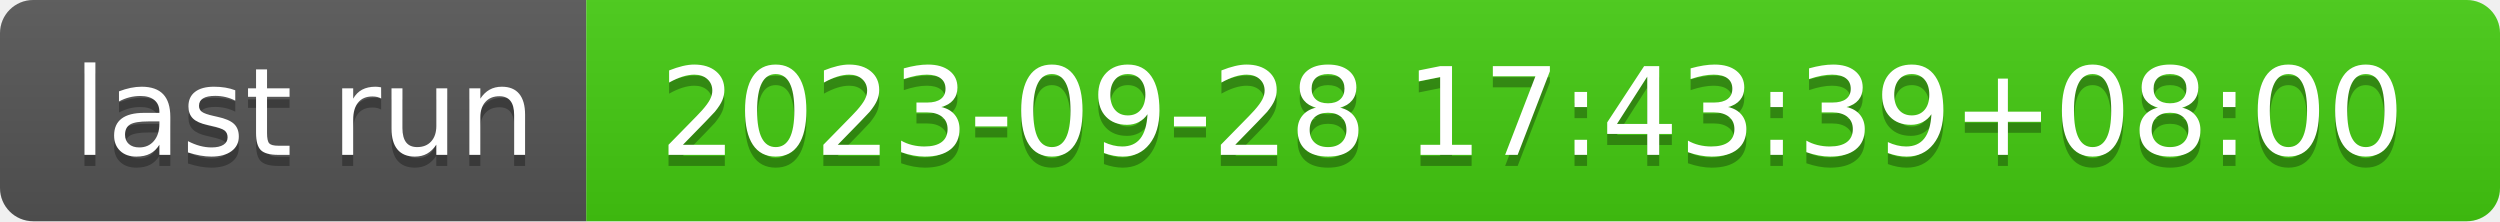
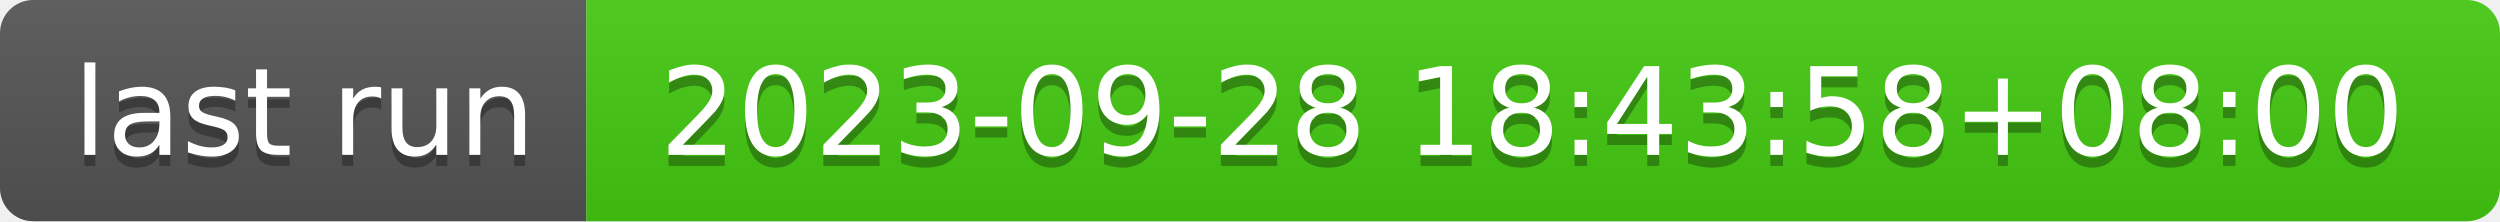
- <svg xmlns="http://www.w3.org/2000/svg" width="226" height="20" role="img" aria-label="last run: 2023-09-28 17:43:39+08:00">
+ <svg xmlns="http://www.w3.org/2000/svg" width="226" height="20" role="img" aria-label="last run: 2023-09-28 18:43:58+08:00">
  <linearGradient id="s" x2="0" y2="100%">
    <stop offset="0" stop-color="#bbb" stop-opacity=".1" />
    <stop offset="1" stop-opacity=".1" />
  </linearGradient>
  <clipPath id="r">
    <rect width="226" height="20" rx="3" fill="#fff" />
  </clipPath>
  <g clip-path="url(#r)">
    <rect width="53" height="20" fill="#555" />
    <rect x="53" width="173" height="20" fill="#4c1" />
    <rect width="226" height="20" fill="url(#s)" />
  </g>
  <g fill="#fff" text-anchor="middle" font-family="Verdana,Geneva,DejaVu Sans,sans-serif" text-rendering="geometricPrecision" font-size="110">
    <text aria-hidden="true" x="275" y="150" fill="#010101" fill-opacity=".3" transform="scale(.1)" textLength="430">last run</text>
    <text x="275" y="140" transform="scale(.1)" fill="#fff" textLength="430">last run</text>
-     <text aria-hidden="true" x="1385" y="150" fill="#010101" fill-opacity=".3" transform="scale(.1)" textLength="1630">2023-09-28 17:43:39+08:00</text>
-     <text x="1385" y="140" transform="scale(.1)" fill="#fff" textLength="1630">2023-09-28 17:43:39+08:00</text>
+     <text aria-hidden="true" x="1385" y="150" fill="#010101" fill-opacity=".3" transform="scale(.1)" textLength="1630">2023-09-28 18:43:58+08:00</text>
+     <text x="1385" y="140" transform="scale(.1)" fill="#fff" textLength="1630">2023-09-28 18:43:58+08:00</text>
  </g>
</svg>
